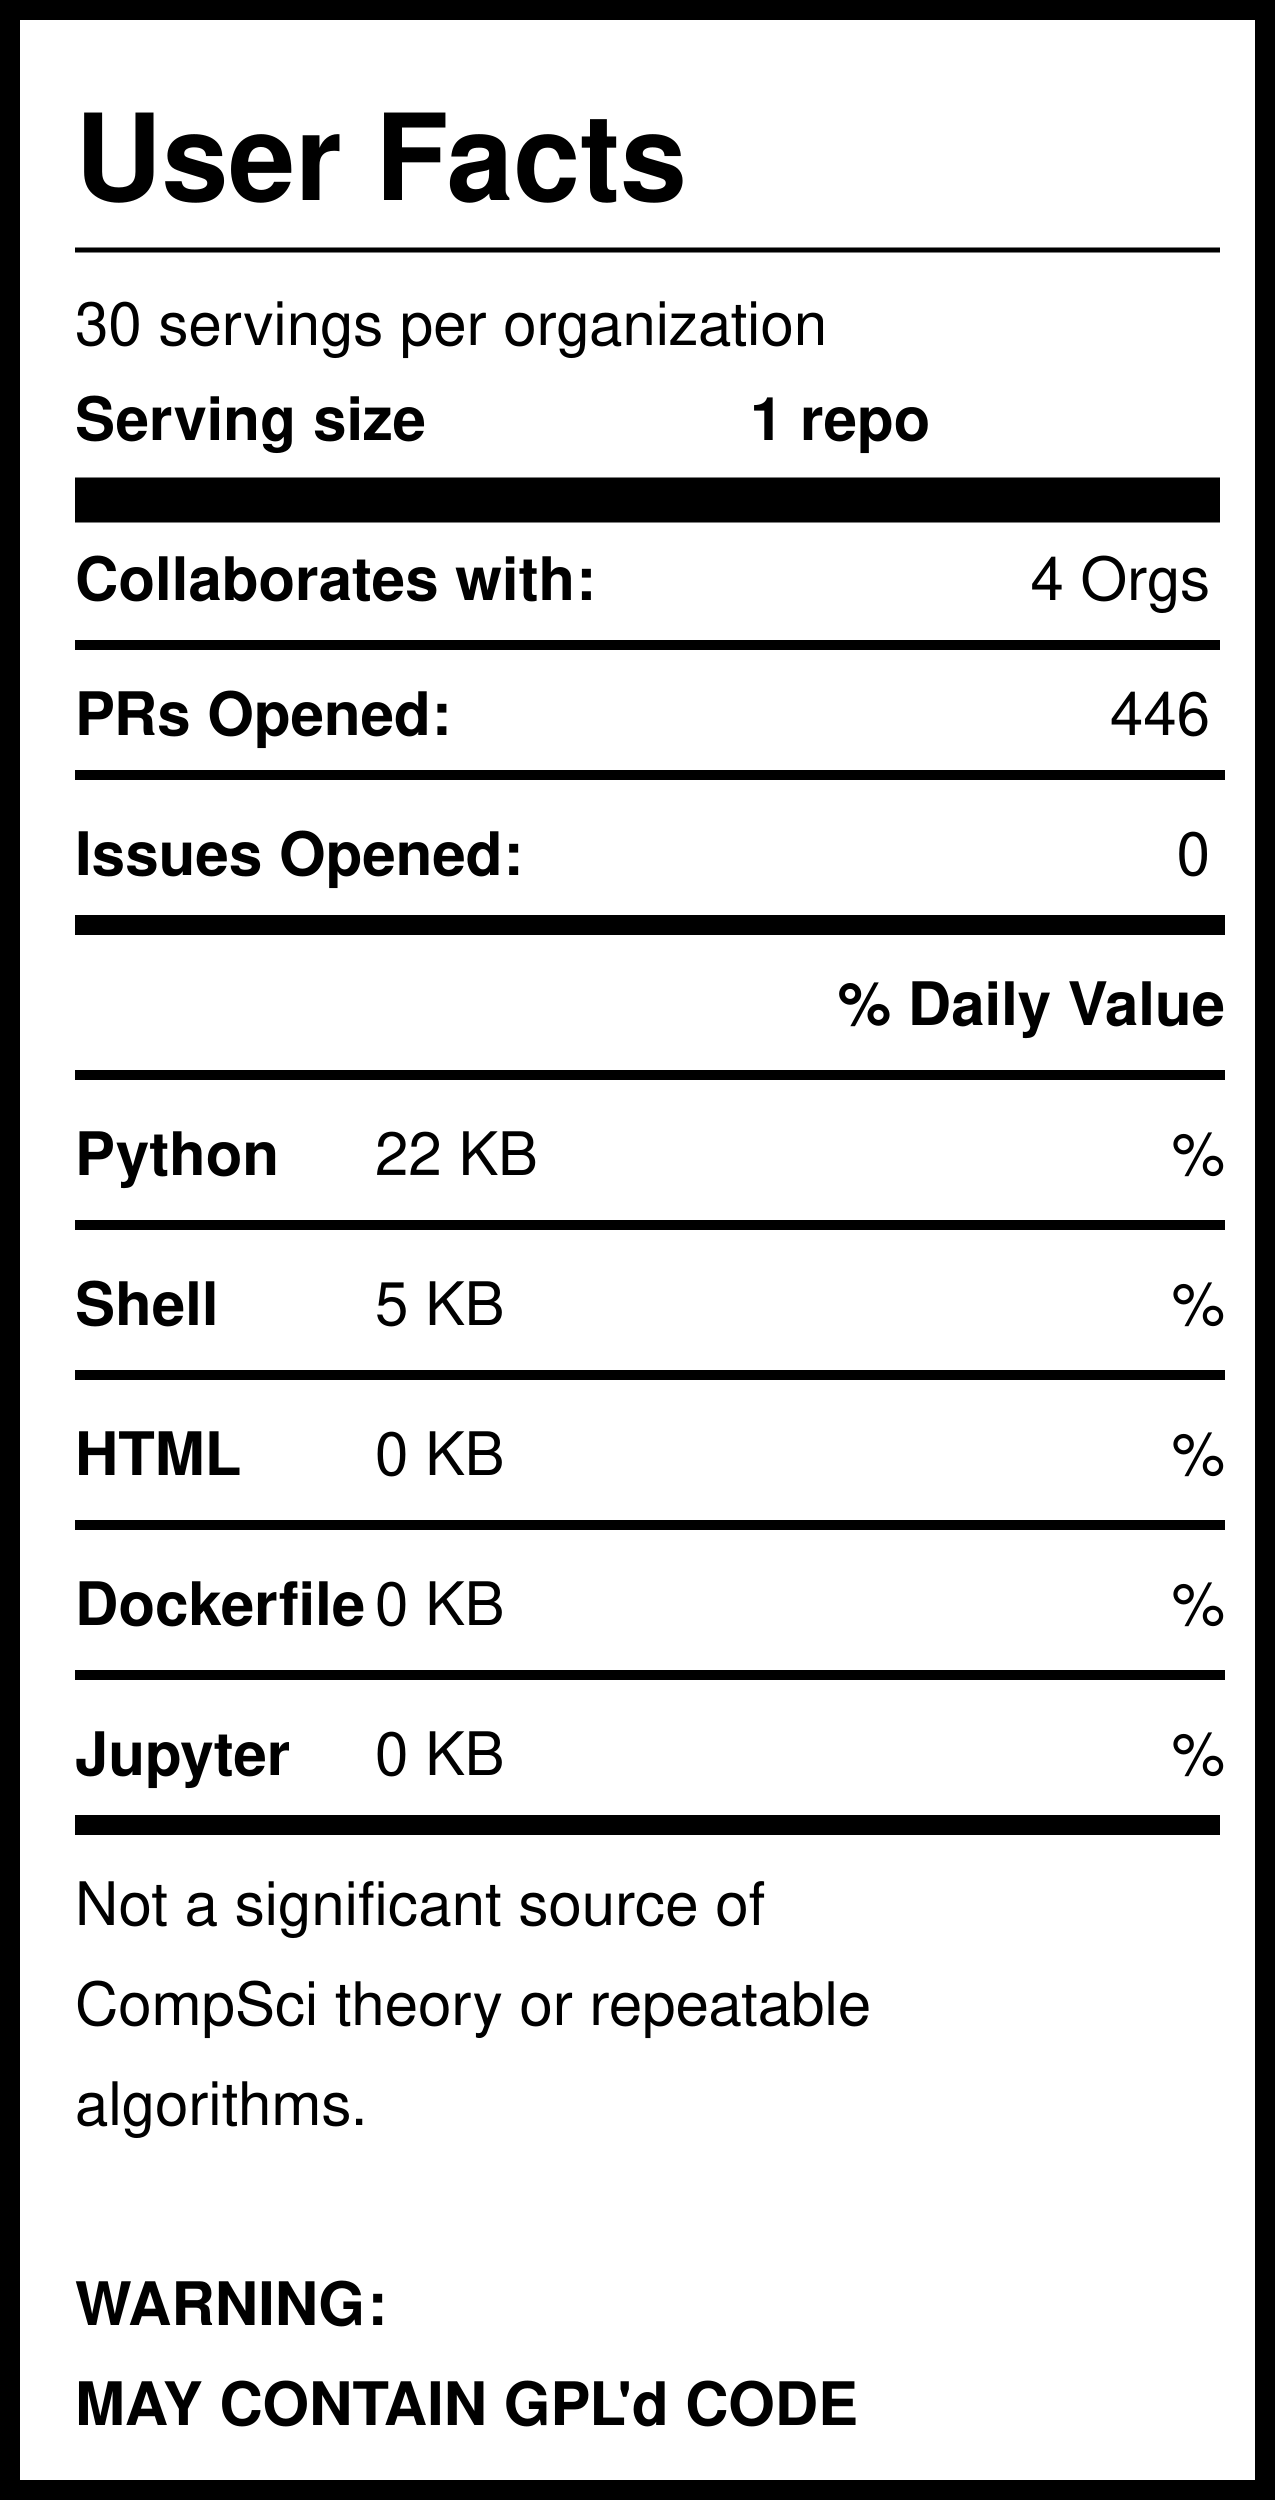
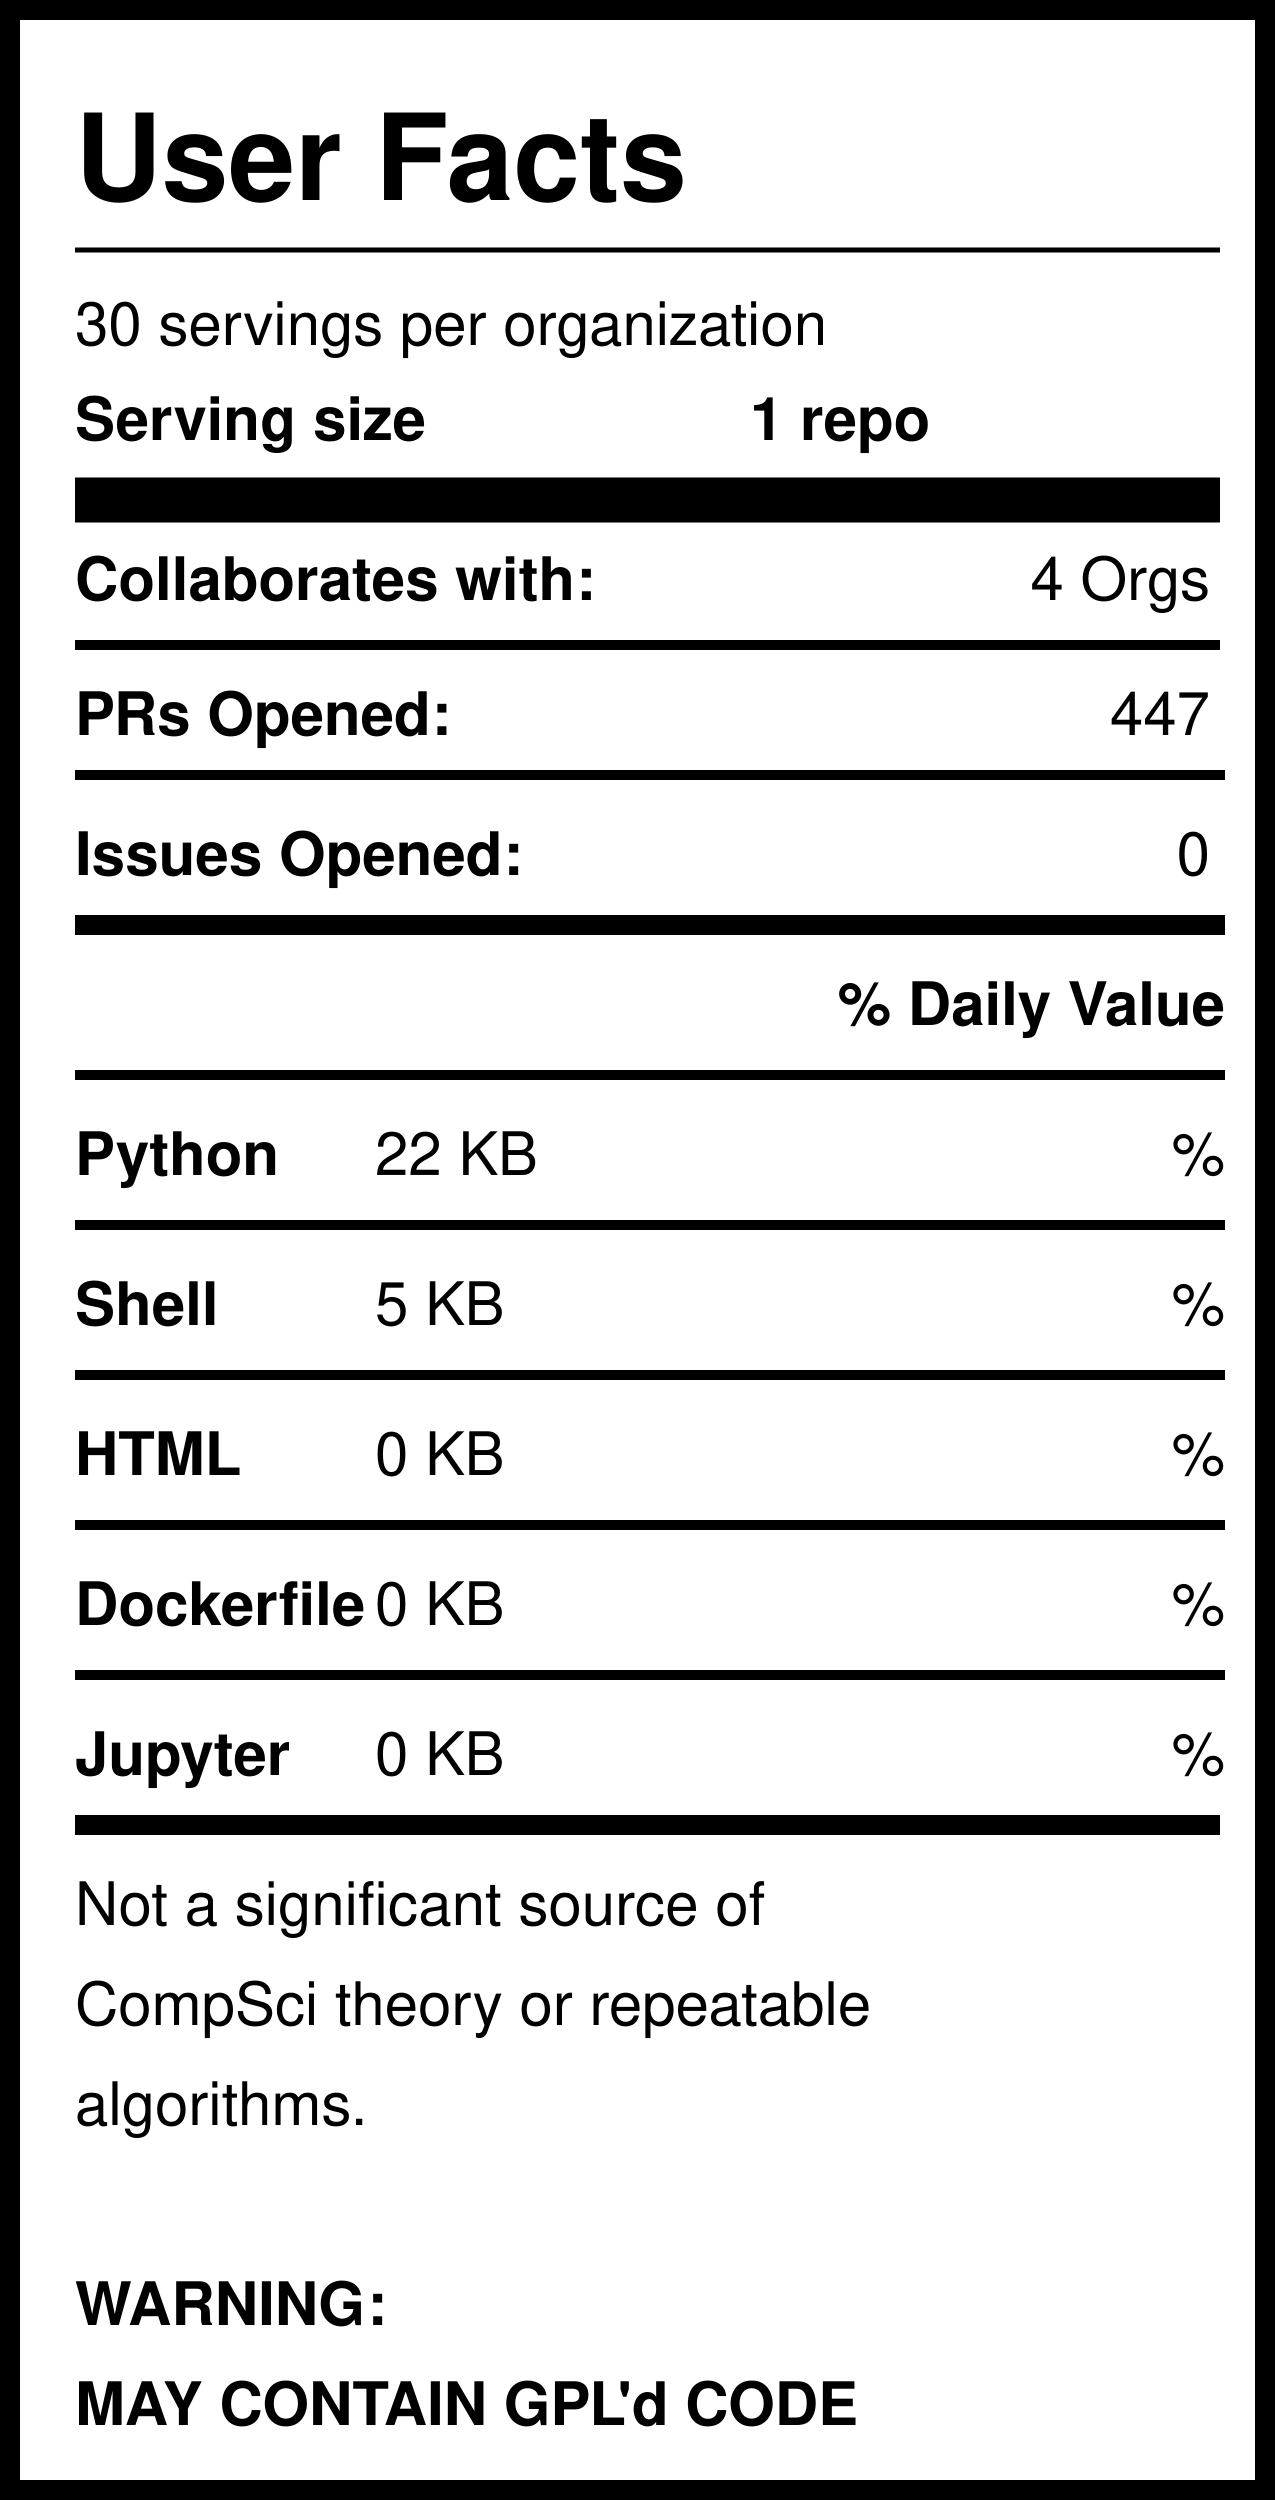
<svg xmlns="http://www.w3.org/2000/svg" version="1.1" width="255" height="500" style="background: white">
  <svg width="255" height="500">
    <rect width="255" height="500" style="fill:rgb(255,255,255);stroke-width:8;stroke:rgb(0,0,0)" />
    <text x="15" y="40" font-family="Helvetica" font-weight="bold" font-size="2em">User Facts</text>
    <line x1="15" y1="50" x2="244" y2="50" style="stroke:rgb(0,0,0);stroke-width:1" />
    <text x="15" y="69" font-family="Helvetica" lengthAdjust="spacingAndGlyphs">30 servings per organization</text>
    <text x="15" y="88" font-family="Helvetica" font-weight="bold" lengthAdjust="spacingAndGlyphs">Serving size</text>
    <text x="150" y="88" font-family="Helvetica" font-weight="bold" lengthAdjust="spacingAndGlyphs">1 repo</text>
    <line x1="15" y1="100" x2="244" y2="100" style="stroke:rgb(0,0,0);stroke-width:9" />
    <text x="15" y="120" font-family="Helvetica" font-weight="bold" lengthAdjust="spacingAndGlyphs">Collaborates with:</text>
    <text x="242" y="120" font-family="Helvetica" text-anchor="end" lengthAdjust="spacingAndGlyphs">4 Orgs</text>
    <line x1="15" y1="129" x2="244" y2="129" style="stroke:rgb(0,0,0);stroke-width:2" />
    <text x="15" y="147" font-family="Helvetica" font-weight="bold" lengthAdjust="spacingAndGlyphs">PRs Opened:</text>
-     <text x="242" y="147" font-family="Helvetica" text-anchor="end" lengthAdjust="spacingAndGlyphs">446</text>
+     <text x="242" y="147" font-family="Helvetica" text-anchor="end" lengthAdjust="spacingAndGlyphs">447</text>
    <text x="15" y="175" font-family="Helvetica" font-weight="bold" lengthAdjust="spacingAndGlyphs">Issues Opened:</text>
    <text x="242" y="175" font-family="Helvetica" lengthAdjust="spacingAndGlyphs" text-anchor="end">0</text>
    <line x1="15" y1="185" x2="245" y2="185" style="stroke:rgb(0,0,0);stroke-width:4" />
    <line x1="15" y1="155" x2="245" y2="155" style="stroke:rgb(0,0,0);stroke-width:2" />
    <text x="245" y="205" font-family="Helvetica" font-weight="bold" text-anchor="end" lengthAdjust="spacingAndGlyphs">% Daily Value</text>
    <line x1="15" y1="215" x2="245" y2="215" style="stroke:rgb(0,0,0);stroke-width:2" />
    <text x="15" y="235" font-family="Helvetica" font-weight="bold" lengthAdjust="spacingAndGlyphs">Python</text>
    <text x="75" y="235" font-family="Helvetica" lengthAdjust="spacingAndGlyphs">22 KB</text>
    <text x="245" y="235" font-family="Helvetica" lengthAdjust="spacingAndGlyphs" text-anchor="end">%</text>
    <line x1="15" y1="245" x2="245" y2="245" style="stroke:rgb(0,0,0);stroke-width:2" />
    <text x="15" y="265" font-family="Helvetica" font-weight="bold" lengthAdjust="spacingAndGlyphs">Shell</text>
    <text x="75" y="265" font-family="Helvetica" lengthAdjust="spacingAndGlyphs">5 KB</text>
    <text x="245" y="265" font-family="Helvetica" lengthAdjust="spacingAndGlyphs" text-anchor="end">%</text>
    <line x1="15" y1="275" x2="245" y2="275" style="stroke:rgb(0,0,0);stroke-width:2" />
    <text x="15" y="295" font-family="Helvetica" font-weight="bold" lengthAdjust="spacingAndGlyphs">HTML</text>
    <text x="75" y="295" font-family="Helvetica" lengthAdjust="spacingAndGlyphs">0 KB</text>
    <text x="245" y="295" font-family="Helvetica" lengthAdjust="spacingAndGlyphs" text-anchor="end">%</text>
    <line x1="15" y1="305" x2="245" y2="305" style="stroke:rgb(0,0,0);stroke-width:2" />
    <text x="15" y="325" font-family="Helvetica" font-weight="bold" lengthAdjust="spacingAndGlyphs">Dockerfile</text>
    <text x="75" y="325" font-family="Helvetica" lengthAdjust="spacingAndGlyphs">0 KB</text>
    <text x="245" y="325" font-family="Helvetica" lengthAdjust="spacingAndGlyphs" text-anchor="end">%</text>
    <line x1="15" y1="335" x2="245" y2="335" style="stroke:rgb(0,0,0);stroke-width:2" />
    <text x="15" y="355" font-family="Helvetica" font-weight="bold" lengthAdjust="spacingAndGlyphs">Jupyter</text>
    <text x="75" y="355" font-family="Helvetica" lengthAdjust="spacingAndGlyphs">0 KB</text>
    <text x="245" y="355" font-family="Helvetica" lengthAdjust="spacingAndGlyphs" text-anchor="end">%</text>
    <line x1="15" y1="365" x2="244" y2="365" style="stroke:rgb(0,0,0);stroke-width:4" />
    <text id="Warning1" x="15" y="385" font-family="Helvetica" lengthAdjust="spacingAndGlyphs">Not a significant source of </text>
    <text id="Warning2" x="15" y="405" font-family="Helvetica" lengthAdjust="spacingAndGlyphs">CompSci theory or repeatable</text>
    <text id="Warning3" x="15" y="425" font-family="Helvetica" lengthAdjust="spacingAndGlyphs">algorithms. </text>
    <text id="GPL1" x="15" y="465" font-family="Helvetica" font-weight="bold" lengthAdjust="spacingAndGlyphs">WARNING:</text>
    <text id="GPL2" x="15" y="485" font-family="Helvetica" font-weight="bold" lengthAdjust="spacingAndGlyphs">MAY CONTAIN GPL'd CODE</text>
  </svg>
</svg>
